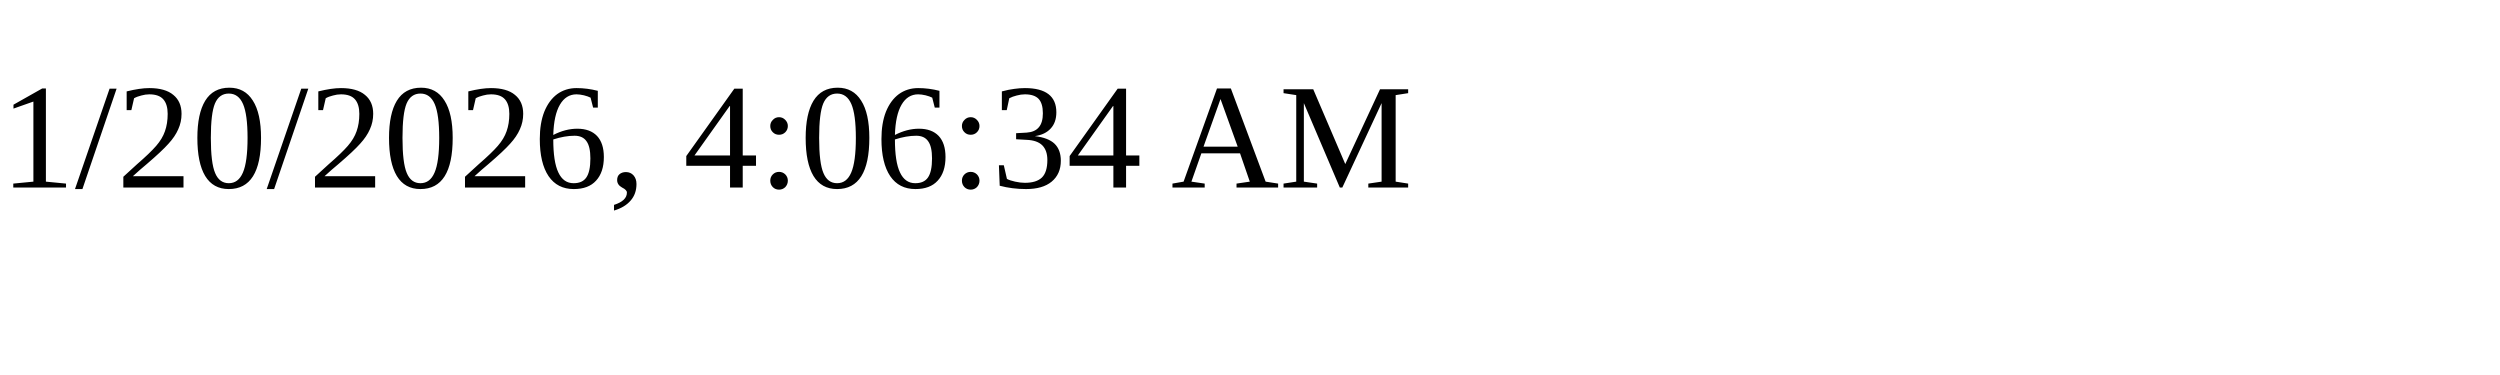
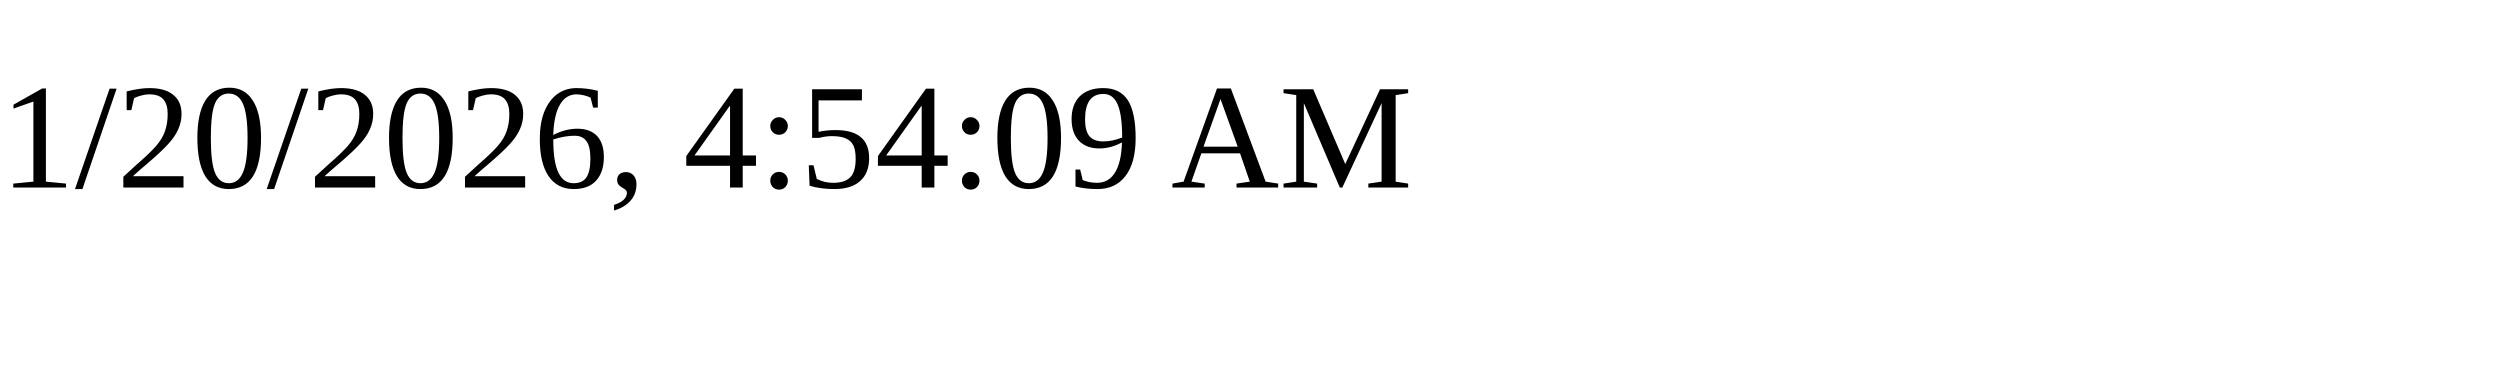
<svg xmlns="http://www.w3.org/2000/svg" height="30" width="200">
-   <text x="0" y="15">1/20/2026, 4:06:34 AM</text>
+   <text x="0" y="15">1/20/2026, 4:54:09 AM</text>
</svg>
